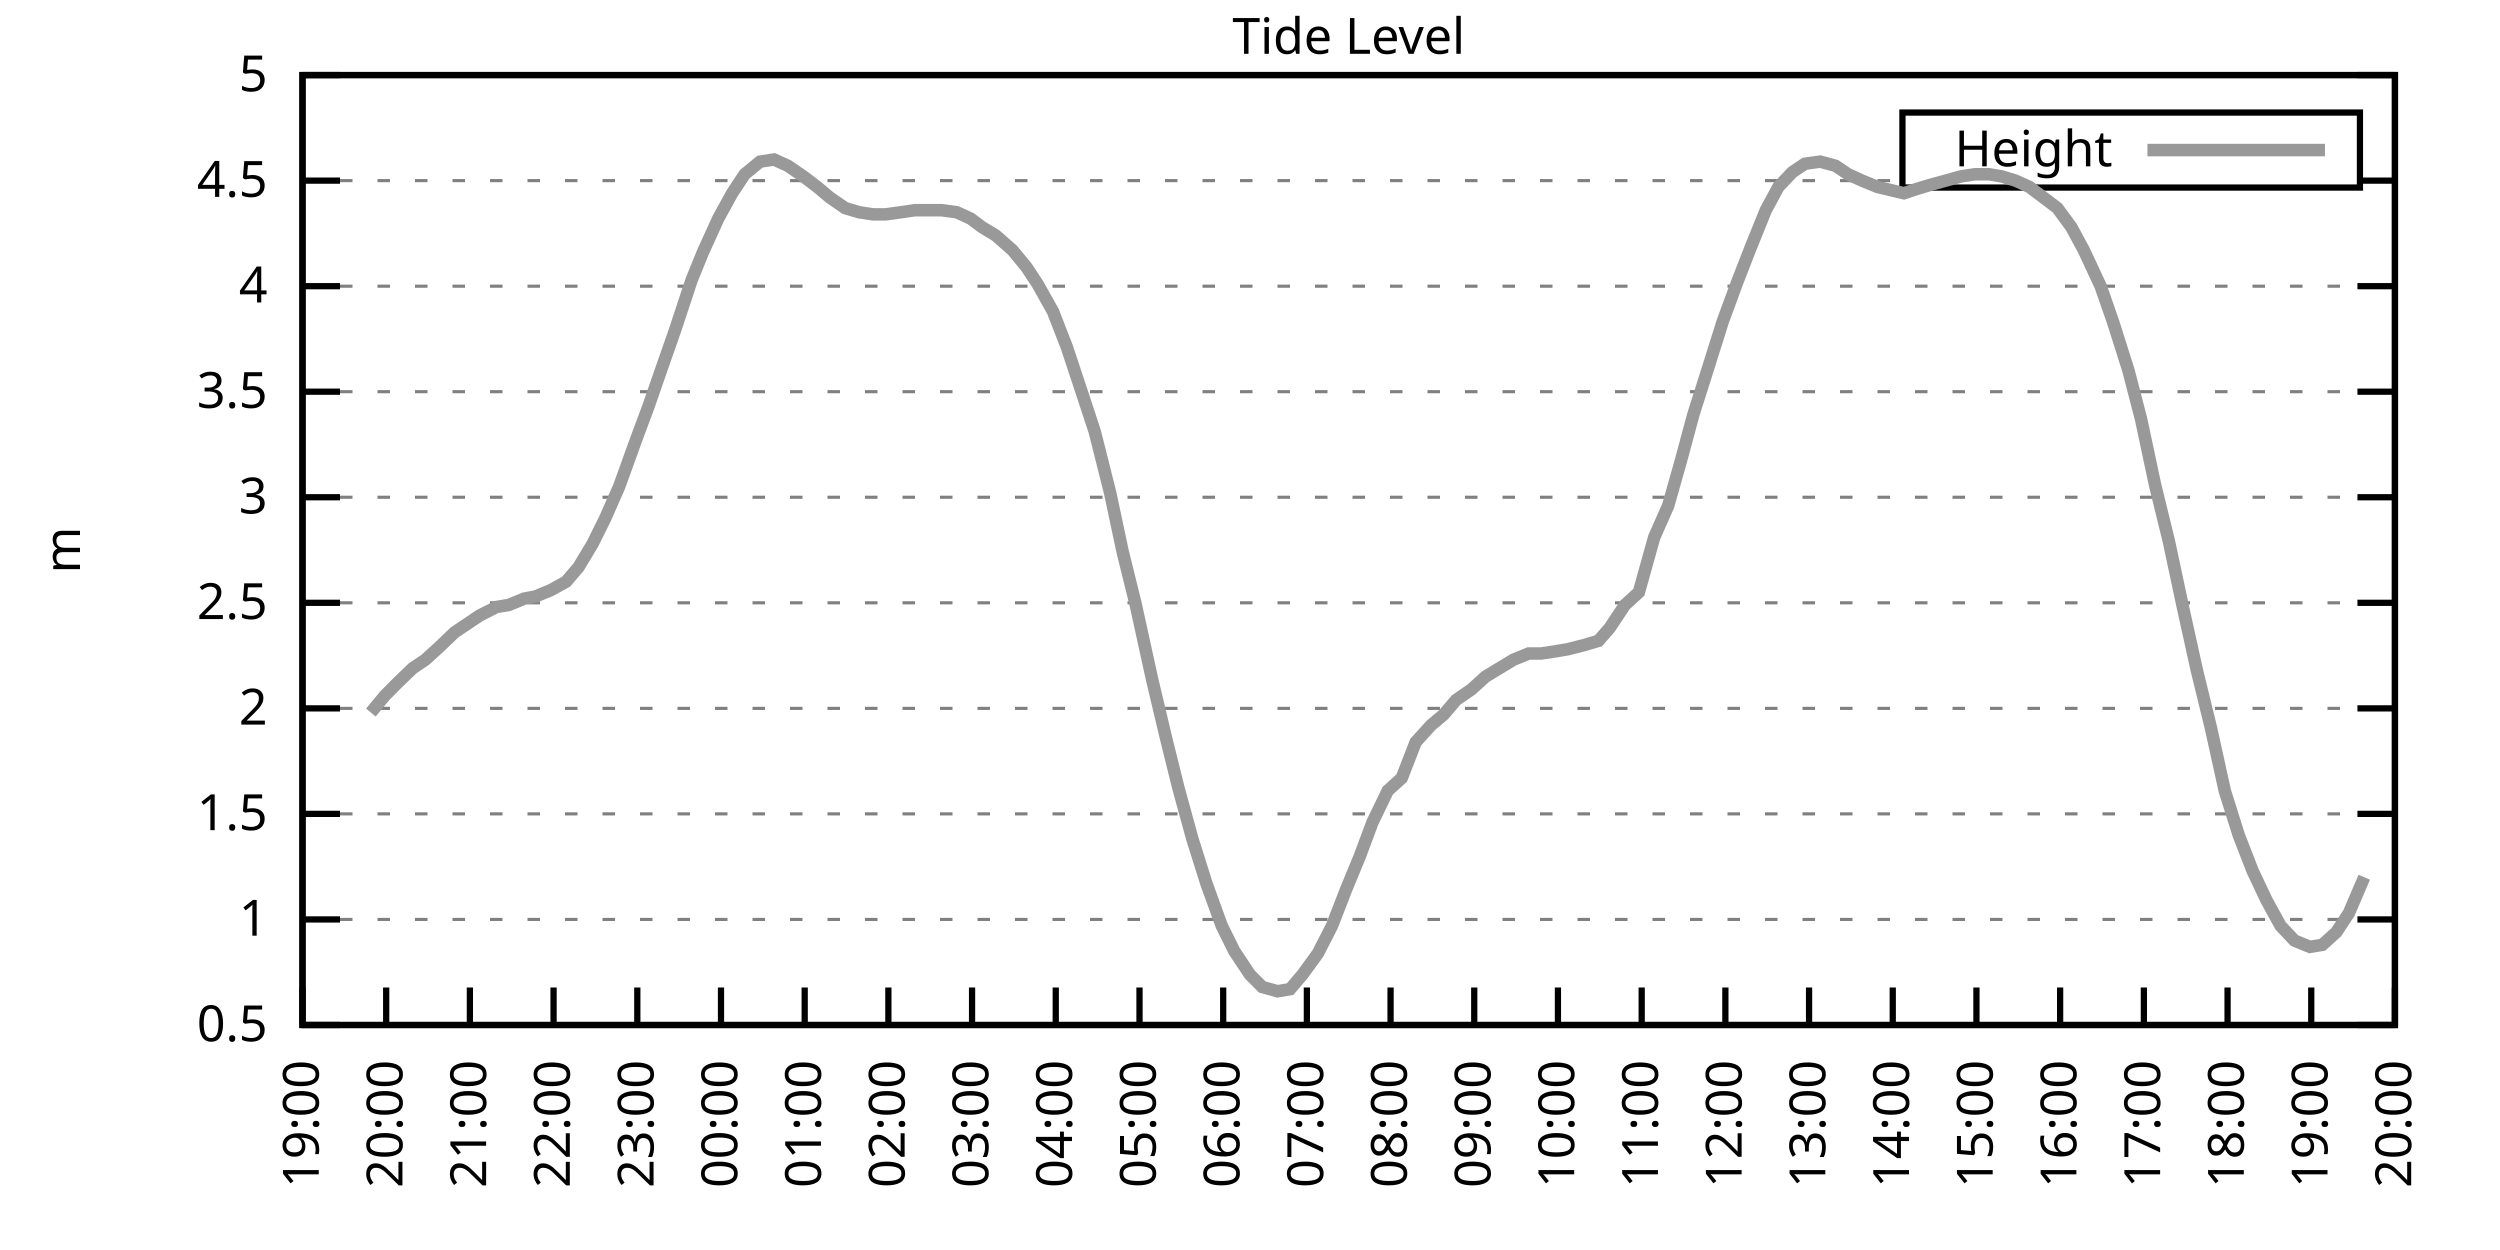
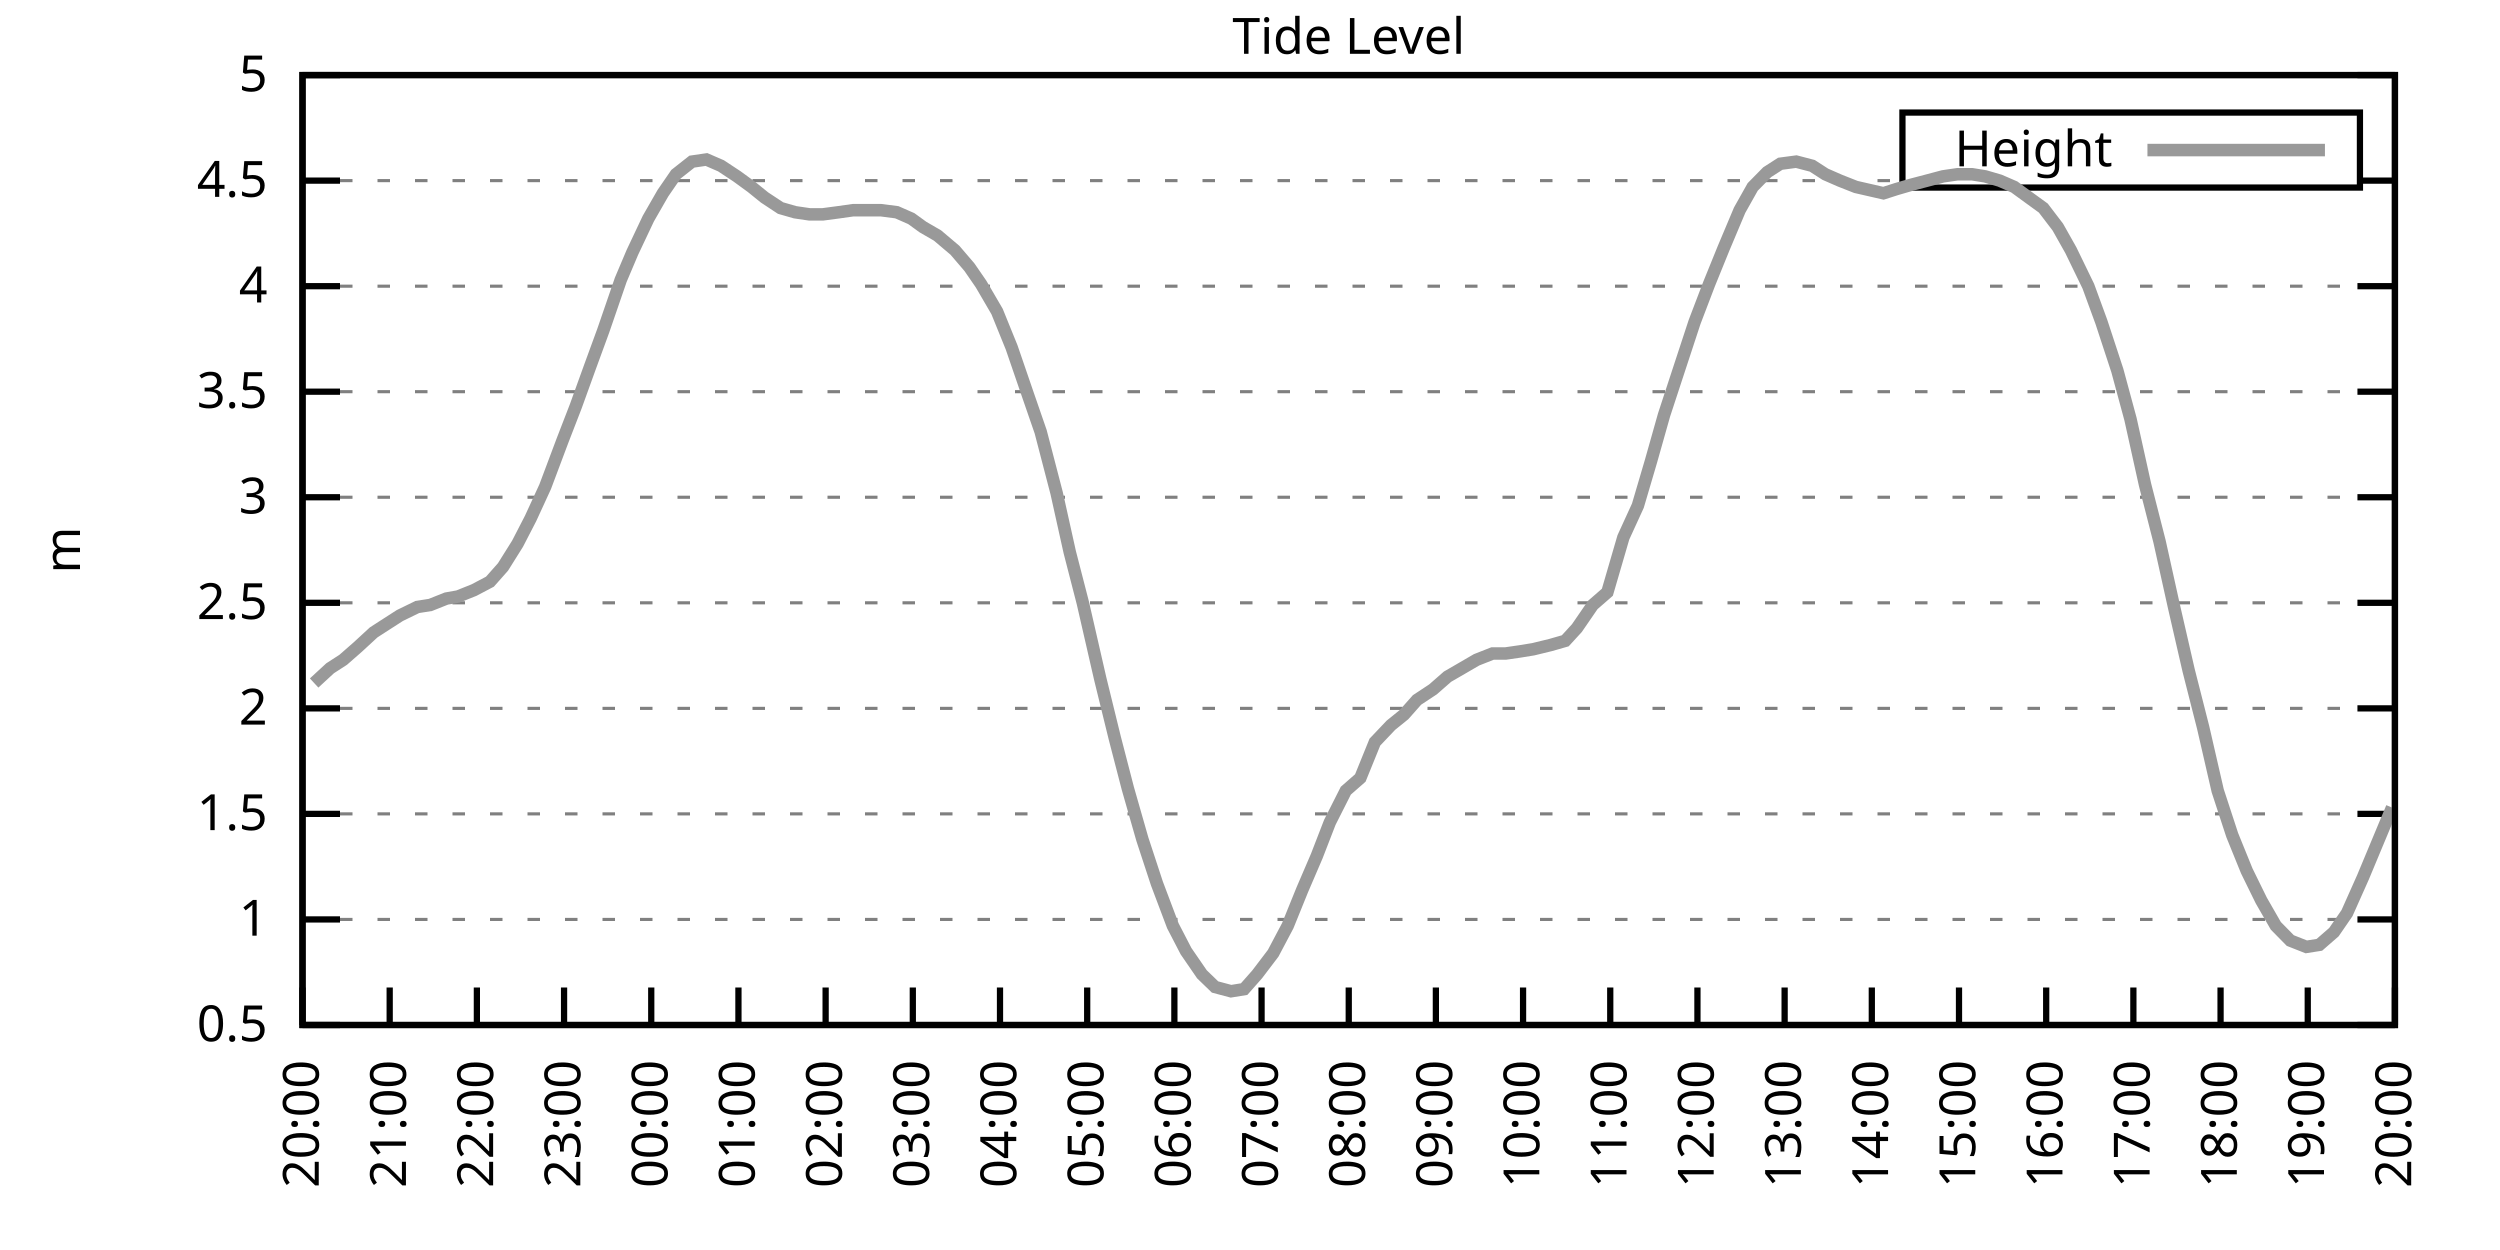
<svg xmlns="http://www.w3.org/2000/svg" xmlns:xlink="http://www.w3.org/1999/xlink" width="400" height="200" viewBox="0 0 400 200">
  <g id="gnuplot_canvas">
    <rect x="0" y="0" width="400" height="200" fill="none" />
    <defs>
      <circle id="gpDot" r="0.5" stroke-width="0.5" stroke="currentColor" />
      <path id="gpPt0" stroke-width="0.333" stroke="currentColor" d="M-1,0 h2 M0,-1 v2" />
      <path id="gpPt1" stroke-width="0.333" stroke="currentColor" d="M-1,-1 L1,1 M1,-1 L-1,1" />
      <path id="gpPt2" stroke-width="0.333" stroke="currentColor" d="M-1,0 L1,0 M0,-1 L0,1 M-1,-1 L1,1 M-1,1 L1,-1" />
      <rect id="gpPt3" stroke-width="0.333" stroke="currentColor" x="-1" y="-1" width="2" height="2" />
      <rect id="gpPt4" stroke-width="0.333" stroke="currentColor" fill="currentColor" x="-1" y="-1" width="2" height="2" />
      <circle id="gpPt5" stroke-width="0.333" stroke="currentColor" cx="0" cy="0" r="1" />
      <use xlink:href="#gpPt5" id="gpPt6" fill="currentColor" stroke="none" />
      <path id="gpPt7" stroke-width="0.333" stroke="currentColor" d="M0,-1.33 L-1.33,0.67 L1.33,0.67 z" />
      <use xlink:href="#gpPt7" id="gpPt8" fill="currentColor" stroke="none" />
      <use xlink:href="#gpPt7" id="gpPt9" stroke="currentColor" transform="rotate(180)" />
      <use xlink:href="#gpPt9" id="gpPt10" fill="currentColor" stroke="none" />
      <use xlink:href="#gpPt3" id="gpPt11" stroke="currentColor" transform="rotate(45)" />
      <use xlink:href="#gpPt11" id="gpPt12" fill="currentColor" stroke="none" />
      <path id="gpPt13" stroke-width="0.333" stroke="currentColor" d="M0,1.330 L1.265,0.411 L0.782,-1.067 L-0.782,-1.076 L-1.265,0.411 z" />
      <use xlink:href="#gpPt13" id="gpPt14" fill="currentColor" stroke="none" />
      <filter id="textbox" filterUnits="objectBoundingBox" x="0" y="0" height="1" width="1">
        <feFlood flood-color="white" flood-opacity="1" result="bgnd" />
        <feComposite in="SourceGraphic" in2="bgnd" operator="atop" />
      </filter>
      <filter id="greybox" filterUnits="objectBoundingBox" x="0" y="0" height="1" width="1">
        <feFlood flood-color="lightgrey" flood-opacity="1" result="grey" />
        <feComposite in="SourceGraphic" in2="grey" operator="atop" />
      </filter>
    </defs>
    <g fill="none" color="white" stroke="currentColor" stroke-width="1.00" stroke-linecap="butt" stroke-linejoin="miter">
</g>
    <g fill="none" color="black" stroke="currentColor" stroke-width="1.00" stroke-linecap="butt" stroke-linejoin="miter">
      <g stroke="none" shape-rendering="crispEdges">
        <polygon fill="rgb(255, 255, 255)" points="48.40,164.00 383.18,164.00 383.18,12.02 48.40,12.02 " />
      </g>
    </g>
    <g fill="none" color="black" stroke="currentColor" stroke-width="1.00" stroke-linecap="butt" stroke-linejoin="miter">
</g>
    <g fill="none" color="black" stroke="black" stroke-width="0.50" stroke-linecap="butt" stroke-linejoin="miter">
</g>
    <g fill="none" color="gray" stroke="currentColor" stroke-width="0.50" stroke-linecap="butt" stroke-linejoin="miter">
      <path stroke="gray" stroke-dasharray="2,4" class="gridline" d="M48.40,164.00 L383.19,164.00  " />
    </g>
    <g fill="none" color="gray" stroke="gray" stroke-width="1.00" stroke-linecap="butt" stroke-linejoin="miter">
</g>
    <g fill="none" color="black" stroke="currentColor" stroke-width="1.00" stroke-linecap="butt" stroke-linejoin="miter">
      <path stroke="black" d="M48.40,164.00 L54.40,164.00 M383.19,164.00 L377.19,164.00  " />
      <g transform="translate(42.80,166.60)" stroke="none" fill="black" font-family="Sans" font-size="8.00" text-anchor="end">
        <text>
          <tspan font-family="Sans"> 0.5</tspan>
        </text>
      </g>
    </g>
    <g fill="none" color="black" stroke="currentColor" stroke-width="1.00" stroke-linecap="butt" stroke-linejoin="miter">
</g>
    <g fill="none" color="black" stroke="black" stroke-width="0.50" stroke-linecap="butt" stroke-linejoin="miter">
</g>
    <g fill="none" color="gray" stroke="currentColor" stroke-width="0.50" stroke-linecap="butt" stroke-linejoin="miter">
      <path stroke="gray" stroke-dasharray="2,4" class="gridline" d="M48.40,147.11 L383.19,147.11  " />
    </g>
    <g fill="none" color="gray" stroke="gray" stroke-width="1.00" stroke-linecap="butt" stroke-linejoin="miter">
</g>
    <g fill="none" color="black" stroke="currentColor" stroke-width="1.00" stroke-linecap="butt" stroke-linejoin="miter">
      <path stroke="black" d="M48.40,147.11 L54.40,147.11 M383.19,147.11 L377.19,147.11  " />
      <g transform="translate(42.80,149.71)" stroke="none" fill="black" font-family="Sans" font-size="8.00" text-anchor="end">
        <text>
          <tspan font-family="Sans"> 1</tspan>
        </text>
      </g>
    </g>
    <g fill="none" color="black" stroke="currentColor" stroke-width="1.00" stroke-linecap="butt" stroke-linejoin="miter">
</g>
    <g fill="none" color="black" stroke="black" stroke-width="0.50" stroke-linecap="butt" stroke-linejoin="miter">
</g>
    <g fill="none" color="gray" stroke="currentColor" stroke-width="0.50" stroke-linecap="butt" stroke-linejoin="miter">
      <path stroke="gray" stroke-dasharray="2,4" class="gridline" d="M48.40,130.22 L383.19,130.22  " />
    </g>
    <g fill="none" color="gray" stroke="gray" stroke-width="1.00" stroke-linecap="butt" stroke-linejoin="miter">
</g>
    <g fill="none" color="black" stroke="currentColor" stroke-width="1.00" stroke-linecap="butt" stroke-linejoin="miter">
      <path stroke="black" d="M48.40,130.22 L54.40,130.22 M383.19,130.22 L377.19,130.22  " />
      <g transform="translate(42.80,132.82)" stroke="none" fill="black" font-family="Sans" font-size="8.00" text-anchor="end">
        <text>
          <tspan font-family="Sans"> 1.5</tspan>
        </text>
      </g>
    </g>
    <g fill="none" color="black" stroke="currentColor" stroke-width="1.00" stroke-linecap="butt" stroke-linejoin="miter">
</g>
    <g fill="none" color="black" stroke="black" stroke-width="0.50" stroke-linecap="butt" stroke-linejoin="miter">
</g>
    <g fill="none" color="gray" stroke="currentColor" stroke-width="0.50" stroke-linecap="butt" stroke-linejoin="miter">
      <path stroke="gray" stroke-dasharray="2,4" class="gridline" d="M48.40,113.34 L383.19,113.34  " />
    </g>
    <g fill="none" color="gray" stroke="gray" stroke-width="1.00" stroke-linecap="butt" stroke-linejoin="miter">
</g>
    <g fill="none" color="black" stroke="currentColor" stroke-width="1.00" stroke-linecap="butt" stroke-linejoin="miter">
      <path stroke="black" d="M48.40,113.34 L54.40,113.34 M383.19,113.34 L377.19,113.34  " />
      <g transform="translate(42.80,115.94)" stroke="none" fill="black" font-family="Sans" font-size="8.00" text-anchor="end">
        <text>
          <tspan font-family="Sans"> 2</tspan>
        </text>
      </g>
    </g>
    <g fill="none" color="black" stroke="currentColor" stroke-width="1.00" stroke-linecap="butt" stroke-linejoin="miter">
</g>
    <g fill="none" color="black" stroke="black" stroke-width="0.50" stroke-linecap="butt" stroke-linejoin="miter">
</g>
    <g fill="none" color="gray" stroke="currentColor" stroke-width="0.50" stroke-linecap="butt" stroke-linejoin="miter">
      <path stroke="gray" stroke-dasharray="2,4" class="gridline" d="M48.40,96.45 L383.19,96.45  " />
    </g>
    <g fill="none" color="gray" stroke="gray" stroke-width="1.00" stroke-linecap="butt" stroke-linejoin="miter">
</g>
    <g fill="none" color="black" stroke="currentColor" stroke-width="1.00" stroke-linecap="butt" stroke-linejoin="miter">
      <path stroke="black" d="M48.40,96.45 L54.40,96.45 M383.19,96.45 L377.19,96.45  " />
      <g transform="translate(42.80,99.05)" stroke="none" fill="black" font-family="Sans" font-size="8.00" text-anchor="end">
        <text>
          <tspan font-family="Sans"> 2.5</tspan>
        </text>
      </g>
    </g>
    <g fill="none" color="black" stroke="currentColor" stroke-width="1.00" stroke-linecap="butt" stroke-linejoin="miter">
</g>
    <g fill="none" color="black" stroke="black" stroke-width="0.50" stroke-linecap="butt" stroke-linejoin="miter">
</g>
    <g fill="none" color="gray" stroke="currentColor" stroke-width="0.50" stroke-linecap="butt" stroke-linejoin="miter">
      <path stroke="gray" stroke-dasharray="2,4" class="gridline" d="M48.40,79.56 L383.19,79.56  " />
    </g>
    <g fill="none" color="gray" stroke="gray" stroke-width="1.00" stroke-linecap="butt" stroke-linejoin="miter">
</g>
    <g fill="none" color="black" stroke="currentColor" stroke-width="1.00" stroke-linecap="butt" stroke-linejoin="miter">
      <path stroke="black" d="M48.40,79.56 L54.40,79.56 M383.19,79.56 L377.19,79.56  " />
      <g transform="translate(42.80,82.16)" stroke="none" fill="black" font-family="Sans" font-size="8.00" text-anchor="end">
        <text>
          <tspan font-family="Sans"> 3</tspan>
        </text>
      </g>
    </g>
    <g fill="none" color="black" stroke="currentColor" stroke-width="1.00" stroke-linecap="butt" stroke-linejoin="miter">
</g>
    <g fill="none" color="black" stroke="black" stroke-width="0.50" stroke-linecap="butt" stroke-linejoin="miter">
</g>
    <g fill="none" color="gray" stroke="currentColor" stroke-width="0.50" stroke-linecap="butt" stroke-linejoin="miter">
      <path stroke="gray" stroke-dasharray="2,4" class="gridline" d="M48.40,62.67 L383.19,62.67  " />
    </g>
    <g fill="none" color="gray" stroke="gray" stroke-width="1.00" stroke-linecap="butt" stroke-linejoin="miter">
</g>
    <g fill="none" color="black" stroke="currentColor" stroke-width="1.00" stroke-linecap="butt" stroke-linejoin="miter">
      <path stroke="black" d="M48.40,62.67 L54.40,62.67 M383.19,62.67 L377.19,62.67  " />
      <g transform="translate(42.80,65.27)" stroke="none" fill="black" font-family="Sans" font-size="8.00" text-anchor="end">
        <text>
          <tspan font-family="Sans"> 3.5</tspan>
        </text>
      </g>
    </g>
    <g fill="none" color="black" stroke="currentColor" stroke-width="1.00" stroke-linecap="butt" stroke-linejoin="miter">
</g>
    <g fill="none" color="black" stroke="black" stroke-width="0.50" stroke-linecap="butt" stroke-linejoin="miter">
</g>
    <g fill="none" color="gray" stroke="currentColor" stroke-width="0.50" stroke-linecap="butt" stroke-linejoin="miter">
      <path stroke="gray" stroke-dasharray="2,4" class="gridline" d="M48.40,45.79 L383.19,45.79  " />
    </g>
    <g fill="none" color="gray" stroke="gray" stroke-width="1.00" stroke-linecap="butt" stroke-linejoin="miter">
</g>
    <g fill="none" color="black" stroke="currentColor" stroke-width="1.00" stroke-linecap="butt" stroke-linejoin="miter">
      <path stroke="black" d="M48.40,45.79 L54.40,45.79 M383.19,45.79 L377.19,45.79  " />
      <g transform="translate(42.80,48.39)" stroke="none" fill="black" font-family="Sans" font-size="8.00" text-anchor="end">
        <text>
          <tspan font-family="Sans"> 4</tspan>
        </text>
      </g>
    </g>
    <g fill="none" color="black" stroke="currentColor" stroke-width="1.00" stroke-linecap="butt" stroke-linejoin="miter">
</g>
    <g fill="none" color="black" stroke="black" stroke-width="0.50" stroke-linecap="butt" stroke-linejoin="miter">
</g>
    <g fill="none" color="gray" stroke="currentColor" stroke-width="0.50" stroke-linecap="butt" stroke-linejoin="miter">
      <path stroke="gray" stroke-dasharray="2,4" class="gridline" d="M48.40,28.90 L304.39,28.90 M377.59,28.90 L383.19,28.90  " />
    </g>
    <g fill="none" color="gray" stroke="gray" stroke-width="1.00" stroke-linecap="butt" stroke-linejoin="miter">
</g>
    <g fill="none" color="black" stroke="currentColor" stroke-width="1.00" stroke-linecap="butt" stroke-linejoin="miter">
      <path stroke="black" d="M48.40,28.90 L54.40,28.90 M383.19,28.90 L377.19,28.90  " />
      <g transform="translate(42.80,31.50)" stroke="none" fill="black" font-family="Sans" font-size="8.00" text-anchor="end">
        <text>
          <tspan font-family="Sans"> 4.5</tspan>
        </text>
      </g>
    </g>
    <g fill="none" color="black" stroke="currentColor" stroke-width="1.00" stroke-linecap="butt" stroke-linejoin="miter">
</g>
    <g fill="none" color="black" stroke="black" stroke-width="0.50" stroke-linecap="butt" stroke-linejoin="miter">
</g>
    <g fill="none" color="gray" stroke="currentColor" stroke-width="0.50" stroke-linecap="butt" stroke-linejoin="miter">
      <path stroke="gray" stroke-dasharray="2,4" class="gridline" d="M48.40,12.01 L383.19,12.01  " />
    </g>
    <g fill="none" color="gray" stroke="gray" stroke-width="1.00" stroke-linecap="butt" stroke-linejoin="miter">
</g>
    <g fill="none" color="black" stroke="currentColor" stroke-width="1.00" stroke-linecap="butt" stroke-linejoin="miter">
      <path stroke="black" d="M48.40,12.01 L54.40,12.01 M383.19,12.01 L377.19,12.01  " />
      <g transform="translate(42.80,14.61)" stroke="none" fill="black" font-family="Sans" font-size="8.00" text-anchor="end">
        <text>
          <tspan font-family="Sans"> 5</tspan>
        </text>
      </g>
    </g>
    <g fill="none" color="black" stroke="currentColor" stroke-width="1.00" stroke-linecap="butt" stroke-linejoin="miter">
      <path stroke="black" d="M48.40,164.00 L48.40,158.00  " />
      <g transform="translate(51.00,169.60) rotate(270.00)" stroke="none" fill="black" font-family="Sans" font-size="8.00" text-anchor="end">
        <text>
-           <tspan font-family="Sans">19:00</tspan>
-         </text>
-       </g>
-     </g>
-     <g fill="none" color="black" stroke="currentColor" stroke-width="1.00" stroke-linecap="butt" stroke-linejoin="miter">
-       <path stroke="black" d="M61.79,164.00 L61.79,158.00  " />
-       <g transform="translate(64.39,169.60) rotate(270.00)" stroke="none" fill="black" font-family="Sans" font-size="8.00" text-anchor="end">
-         <text>
          <tspan font-family="Sans">20:00</tspan>
        </text>
      </g>
    </g>
    <g fill="none" color="black" stroke="currentColor" stroke-width="1.00" stroke-linecap="butt" stroke-linejoin="miter">
-       <path stroke="black" d="M75.18,164.00 L75.18,158.00  " />
-       <g transform="translate(77.78,169.60) rotate(270.00)" stroke="none" fill="black" font-family="Sans" font-size="8.00" text-anchor="end">
+       <path stroke="black" d="M62.35,164.00 L62.35,158.00  " />
+       <g transform="translate(64.95,169.60) rotate(270.00)" stroke="none" fill="black" font-family="Sans" font-size="8.00" text-anchor="end">
        <text>
          <tspan font-family="Sans">21:00</tspan>
        </text>
      </g>
    </g>
    <g fill="none" color="black" stroke="currentColor" stroke-width="1.00" stroke-linecap="butt" stroke-linejoin="miter">
-       <path stroke="black" d="M88.57,164.00 L88.57,158.00  " />
-       <g transform="translate(91.17,169.60) rotate(270.00)" stroke="none" fill="black" font-family="Sans" font-size="8.00" text-anchor="end">
+       <path stroke="black" d="M76.30,164.00 L76.30,158.00  " />
+       <g transform="translate(78.90,169.60) rotate(270.00)" stroke="none" fill="black" font-family="Sans" font-size="8.00" text-anchor="end">
        <text>
          <tspan font-family="Sans">22:00</tspan>
        </text>
      </g>
    </g>
    <g fill="none" color="black" stroke="currentColor" stroke-width="1.00" stroke-linecap="butt" stroke-linejoin="miter">
-       <path stroke="black" d="M101.97,164.00 L101.97,158.00  " />
-       <g transform="translate(104.57,169.60) rotate(270.00)" stroke="none" fill="black" font-family="Sans" font-size="8.00" text-anchor="end">
+       <path stroke="black" d="M90.25,164.00 L90.25,158.00  " />
+       <g transform="translate(92.85,169.60) rotate(270.00)" stroke="none" fill="black" font-family="Sans" font-size="8.00" text-anchor="end">
        <text>
          <tspan font-family="Sans">23:00</tspan>
        </text>
      </g>
    </g>
    <g fill="none" color="black" stroke="currentColor" stroke-width="1.00" stroke-linecap="butt" stroke-linejoin="miter">
-       <path stroke="black" d="M115.36,164.00 L115.36,158.00  " />
-       <g transform="translate(117.96,169.60) rotate(270.00)" stroke="none" fill="black" font-family="Sans" font-size="8.00" text-anchor="end">
+       <path stroke="black" d="M104.20,164.00 L104.20,158.00  " />
+       <g transform="translate(106.80,169.60) rotate(270.00)" stroke="none" fill="black" font-family="Sans" font-size="8.00" text-anchor="end">
        <text>
          <tspan font-family="Sans">00:00</tspan>
        </text>
      </g>
    </g>
    <g fill="none" color="black" stroke="currentColor" stroke-width="1.00" stroke-linecap="butt" stroke-linejoin="miter">
-       <path stroke="black" d="M128.75,164.00 L128.75,158.00  " />
-       <g transform="translate(131.35,169.60) rotate(270.00)" stroke="none" fill="black" font-family="Sans" font-size="8.00" text-anchor="end">
+       <path stroke="black" d="M118.15,164.00 L118.15,158.00  " />
+       <g transform="translate(120.75,169.60) rotate(270.00)" stroke="none" fill="black" font-family="Sans" font-size="8.00" text-anchor="end">
        <text>
          <tspan font-family="Sans">01:00</tspan>
        </text>
      </g>
    </g>
    <g fill="none" color="black" stroke="currentColor" stroke-width="1.00" stroke-linecap="butt" stroke-linejoin="miter">
-       <path stroke="black" d="M142.14,164.00 L142.14,158.00  " />
-       <g transform="translate(144.74,169.60) rotate(270.00)" stroke="none" fill="black" font-family="Sans" font-size="8.00" text-anchor="end">
+       <path stroke="black" d="M132.10,164.00 L132.10,158.00  " />
+       <g transform="translate(134.70,169.60) rotate(270.00)" stroke="none" fill="black" font-family="Sans" font-size="8.00" text-anchor="end">
        <text>
          <tspan font-family="Sans">02:00</tspan>
        </text>
      </g>
    </g>
    <g fill="none" color="black" stroke="currentColor" stroke-width="1.00" stroke-linecap="butt" stroke-linejoin="miter">
-       <path stroke="black" d="M155.53,164.00 L155.53,158.00  " />
-       <g transform="translate(158.13,169.60) rotate(270.00)" stroke="none" fill="black" font-family="Sans" font-size="8.00" text-anchor="end">
+       <path stroke="black" d="M146.05,164.00 L146.05,158.00  " />
+       <g transform="translate(148.65,169.60) rotate(270.00)" stroke="none" fill="black" font-family="Sans" font-size="8.00" text-anchor="end">
        <text>
          <tspan font-family="Sans">03:00</tspan>
        </text>
      </g>
    </g>
    <g fill="none" color="black" stroke="currentColor" stroke-width="1.00" stroke-linecap="butt" stroke-linejoin="miter">
-       <path stroke="black" d="M168.92,164.00 L168.92,158.00  " />
-       <g transform="translate(171.52,169.60) rotate(270.00)" stroke="none" fill="black" font-family="Sans" font-size="8.00" text-anchor="end">
+       <path stroke="black" d="M160.00,164.00 L160.00,158.00  " />
+       <g transform="translate(162.60,169.60) rotate(270.00)" stroke="none" fill="black" font-family="Sans" font-size="8.00" text-anchor="end">
        <text>
          <tspan font-family="Sans">04:00</tspan>
        </text>
      </g>
    </g>
    <g fill="none" color="black" stroke="currentColor" stroke-width="1.00" stroke-linecap="butt" stroke-linejoin="miter">
-       <path stroke="black" d="M182.32,164.00 L182.32,158.00  " />
-       <g transform="translate(184.92,169.60) rotate(270.00)" stroke="none" fill="black" font-family="Sans" font-size="8.00" text-anchor="end">
+       <path stroke="black" d="M173.95,164.00 L173.95,158.00  " />
+       <g transform="translate(176.55,169.60) rotate(270.00)" stroke="none" fill="black" font-family="Sans" font-size="8.00" text-anchor="end">
        <text>
          <tspan font-family="Sans">05:00</tspan>
        </text>
      </g>
    </g>
    <g fill="none" color="black" stroke="currentColor" stroke-width="1.00" stroke-linecap="butt" stroke-linejoin="miter">
-       <path stroke="black" d="M195.71,164.00 L195.71,158.00  " />
-       <g transform="translate(198.31,169.60) rotate(270.00)" stroke="none" fill="black" font-family="Sans" font-size="8.00" text-anchor="end">
+       <path stroke="black" d="M187.90,164.00 L187.90,158.00  " />
+       <g transform="translate(190.50,169.60) rotate(270.00)" stroke="none" fill="black" font-family="Sans" font-size="8.00" text-anchor="end">
        <text>
          <tspan font-family="Sans">06:00</tspan>
        </text>
      </g>
    </g>
    <g fill="none" color="black" stroke="currentColor" stroke-width="1.00" stroke-linecap="butt" stroke-linejoin="miter">
-       <path stroke="black" d="M209.10,164.00 L209.10,158.00  " />
-       <g transform="translate(211.70,169.60) rotate(270.00)" stroke="none" fill="black" font-family="Sans" font-size="8.00" text-anchor="end">
+       <path stroke="black" d="M201.85,164.00 L201.85,158.00  " />
+       <g transform="translate(204.45,169.60) rotate(270.00)" stroke="none" fill="black" font-family="Sans" font-size="8.00" text-anchor="end">
        <text>
          <tspan font-family="Sans">07:00</tspan>
        </text>
      </g>
    </g>
    <g fill="none" color="black" stroke="currentColor" stroke-width="1.00" stroke-linecap="butt" stroke-linejoin="miter">
-       <path stroke="black" d="M222.49,164.00 L222.49,158.00  " />
-       <g transform="translate(225.09,169.60) rotate(270.00)" stroke="none" fill="black" font-family="Sans" font-size="8.00" text-anchor="end">
+       <path stroke="black" d="M215.80,164.00 L215.80,158.00  " />
+       <g transform="translate(218.40,169.60) rotate(270.00)" stroke="none" fill="black" font-family="Sans" font-size="8.00" text-anchor="end">
        <text>
          <tspan font-family="Sans">08:00</tspan>
        </text>
      </g>
    </g>
    <g fill="none" color="black" stroke="currentColor" stroke-width="1.00" stroke-linecap="butt" stroke-linejoin="miter">
-       <path stroke="black" d="M235.88,164.00 L235.88,158.00  " />
-       <g transform="translate(238.48,169.60) rotate(270.00)" stroke="none" fill="black" font-family="Sans" font-size="8.00" text-anchor="end">
+       <path stroke="black" d="M229.74,164.00 L229.74,158.00  " />
+       <g transform="translate(232.34,169.60) rotate(270.00)" stroke="none" fill="black" font-family="Sans" font-size="8.00" text-anchor="end">
        <text>
          <tspan font-family="Sans">09:00</tspan>
        </text>
      </g>
    </g>
    <g fill="none" color="black" stroke="currentColor" stroke-width="1.00" stroke-linecap="butt" stroke-linejoin="miter">
-       <path stroke="black" d="M249.27,164.00 L249.27,158.00  " />
-       <g transform="translate(251.87,169.60) rotate(270.00)" stroke="none" fill="black" font-family="Sans" font-size="8.00" text-anchor="end">
+       <path stroke="black" d="M243.69,164.00 L243.69,158.00  " />
+       <g transform="translate(246.29,169.60) rotate(270.00)" stroke="none" fill="black" font-family="Sans" font-size="8.00" text-anchor="end">
        <text>
          <tspan font-family="Sans">10:00</tspan>
        </text>
      </g>
    </g>
    <g fill="none" color="black" stroke="currentColor" stroke-width="1.00" stroke-linecap="butt" stroke-linejoin="miter">
-       <path stroke="black" d="M262.67,164.00 L262.67,158.00  " />
-       <g transform="translate(265.27,169.60) rotate(270.00)" stroke="none" fill="black" font-family="Sans" font-size="8.00" text-anchor="end">
+       <path stroke="black" d="M257.64,164.00 L257.64,158.00  " />
+       <g transform="translate(260.24,169.60) rotate(270.00)" stroke="none" fill="black" font-family="Sans" font-size="8.00" text-anchor="end">
        <text>
          <tspan font-family="Sans">11:00</tspan>
        </text>
      </g>
    </g>
    <g fill="none" color="black" stroke="currentColor" stroke-width="1.00" stroke-linecap="butt" stroke-linejoin="miter">
-       <path stroke="black" d="M276.06,164.00 L276.06,158.00  " />
-       <g transform="translate(278.66,169.60) rotate(270.00)" stroke="none" fill="black" font-family="Sans" font-size="8.00" text-anchor="end">
+       <path stroke="black" d="M271.59,164.00 L271.59,158.00  " />
+       <g transform="translate(274.19,169.60) rotate(270.00)" stroke="none" fill="black" font-family="Sans" font-size="8.00" text-anchor="end">
        <text>
          <tspan font-family="Sans">12:00</tspan>
        </text>
      </g>
    </g>
    <g fill="none" color="black" stroke="currentColor" stroke-width="1.00" stroke-linecap="butt" stroke-linejoin="miter">
-       <path stroke="black" d="M289.45,164.00 L289.45,158.00  " />
-       <g transform="translate(292.05,169.60) rotate(270.00)" stroke="none" fill="black" font-family="Sans" font-size="8.00" text-anchor="end">
+       <path stroke="black" d="M285.54,164.00 L285.54,158.00  " />
+       <g transform="translate(288.14,169.60) rotate(270.00)" stroke="none" fill="black" font-family="Sans" font-size="8.00" text-anchor="end">
        <text>
          <tspan font-family="Sans">13:00</tspan>
        </text>
      </g>
    </g>
    <g fill="none" color="black" stroke="currentColor" stroke-width="1.00" stroke-linecap="butt" stroke-linejoin="miter">
-       <path stroke="black" d="M302.84,164.00 L302.84,158.00  " />
-       <g transform="translate(305.44,169.60) rotate(270.00)" stroke="none" fill="black" font-family="Sans" font-size="8.00" text-anchor="end">
+       <path stroke="black" d="M299.49,164.00 L299.49,158.00  " />
+       <g transform="translate(302.09,169.60) rotate(270.00)" stroke="none" fill="black" font-family="Sans" font-size="8.00" text-anchor="end">
        <text>
          <tspan font-family="Sans">14:00</tspan>
        </text>
      </g>
    </g>
    <g fill="none" color="black" stroke="currentColor" stroke-width="1.00" stroke-linecap="butt" stroke-linejoin="miter">
-       <path stroke="black" d="M316.23,164.00 L316.23,158.00  " />
-       <g transform="translate(318.83,169.60) rotate(270.00)" stroke="none" fill="black" font-family="Sans" font-size="8.00" text-anchor="end">
+       <path stroke="black" d="M313.44,164.00 L313.44,158.00  " />
+       <g transform="translate(316.04,169.60) rotate(270.00)" stroke="none" fill="black" font-family="Sans" font-size="8.00" text-anchor="end">
        <text>
          <tspan font-family="Sans">15:00</tspan>
        </text>
      </g>
    </g>
    <g fill="none" color="black" stroke="currentColor" stroke-width="1.00" stroke-linecap="butt" stroke-linejoin="miter">
-       <path stroke="black" d="M329.62,164.00 L329.62,158.00  " />
-       <g transform="translate(332.22,169.60) rotate(270.00)" stroke="none" fill="black" font-family="Sans" font-size="8.00" text-anchor="end">
+       <path stroke="black" d="M327.39,164.00 L327.39,158.00  " />
+       <g transform="translate(329.99,169.60) rotate(270.00)" stroke="none" fill="black" font-family="Sans" font-size="8.00" text-anchor="end">
        <text>
          <tspan font-family="Sans">16:00</tspan>
        </text>
      </g>
    </g>
    <g fill="none" color="black" stroke="currentColor" stroke-width="1.00" stroke-linecap="butt" stroke-linejoin="miter">
-       <path stroke="black" d="M343.02,164.00 L343.02,158.00  " />
-       <g transform="translate(345.62,169.60) rotate(270.00)" stroke="none" fill="black" font-family="Sans" font-size="8.00" text-anchor="end">
+       <path stroke="black" d="M341.34,164.00 L341.34,158.00  " />
+       <g transform="translate(343.94,169.60) rotate(270.00)" stroke="none" fill="black" font-family="Sans" font-size="8.00" text-anchor="end">
        <text>
          <tspan font-family="Sans">17:00</tspan>
        </text>
      </g>
    </g>
    <g fill="none" color="black" stroke="currentColor" stroke-width="1.00" stroke-linecap="butt" stroke-linejoin="miter">
-       <path stroke="black" d="M356.41,164.00 L356.41,158.00  " />
-       <g transform="translate(359.01,169.60) rotate(270.00)" stroke="none" fill="black" font-family="Sans" font-size="8.00" text-anchor="end">
+       <path stroke="black" d="M355.29,164.00 L355.29,158.00  " />
+       <g transform="translate(357.89,169.60) rotate(270.00)" stroke="none" fill="black" font-family="Sans" font-size="8.00" text-anchor="end">
        <text>
          <tspan font-family="Sans">18:00</tspan>
        </text>
      </g>
    </g>
    <g fill="none" color="black" stroke="currentColor" stroke-width="1.00" stroke-linecap="butt" stroke-linejoin="miter">
-       <path stroke="black" d="M369.80,164.00 L369.80,158.00  " />
-       <g transform="translate(372.40,169.60) rotate(270.00)" stroke="none" fill="black" font-family="Sans" font-size="8.00" text-anchor="end">
+       <path stroke="black" d="M369.24,164.00 L369.24,158.00  " />
+       <g transform="translate(371.84,169.60) rotate(270.00)" stroke="none" fill="black" font-family="Sans" font-size="8.00" text-anchor="end">
        <text>
          <tspan font-family="Sans">19:00</tspan>
        </text>
      </g>
    </g>
    <g fill="none" color="black" stroke="currentColor" stroke-width="1.00" stroke-linecap="butt" stroke-linejoin="miter">
      <path stroke="black" d="M383.19,164.00 L383.19,158.00  " />
      <g transform="translate(385.79,169.60) rotate(270.00)" stroke="none" fill="black" font-family="Sans" font-size="8.00" text-anchor="end">
        <text>
          <tspan font-family="Sans">20:00</tspan>
        </text>
      </g>
    </g>
    <g fill="none" color="black" stroke="currentColor" stroke-width="1.00" stroke-linecap="butt" stroke-linejoin="miter">
</g>
    <g fill="none" color="black" stroke="currentColor" stroke-width="1.00" stroke-linecap="butt" stroke-linejoin="miter">
      <path stroke="black" d="M48.40,12.01 L48.40,164.00 L383.19,164.00 L383.19,12.01 L48.40,12.01 Z  " />
    </g>
    <g fill="none" color="black" stroke="currentColor" stroke-width="1.00" stroke-linecap="butt" stroke-linejoin="miter">
</g>
    <g fill="none" color="black" stroke="currentColor" stroke-width="1.00" stroke-linecap="butt" stroke-linejoin="miter">
      <path stroke="black" d="M304.39,30.01 L304.39,18.01 L377.59,18.01 L377.59,30.01 L304.39,30.01 Z  " />
    </g>
    <g id="Tide_level_plot_1">
      <g fill="none" color="white" stroke="black" stroke-width="2.00" stroke-linecap="butt" stroke-linejoin="miter">
</g>
      <g fill="none" color="black" stroke="currentColor" stroke-width="2.00" stroke-linecap="butt" stroke-linejoin="miter">
        <g transform="translate(337.99,26.61)" stroke="none" fill="black" font-family="Sans" font-size="8.00" text-anchor="end">
          <text>
            <tspan font-family="Sans">Height</tspan>
          </text>
        </g>
      </g>
      <g fill="none" color="black" stroke="currentColor" stroke-width="2.00" stroke-linecap="butt" stroke-linejoin="miter">
-         <path stroke="rgb(153, 153, 153)" d="M343.59,24.01 L371.99,24.01 M59.34,114.01 L61.57,111.31 L63.58,109.28 L66.03,106.92 L68.04,105.57 L70.27,103.54   L72.73,101.18 L74.74,99.83 L76.75,98.48 L79.42,97.12 L81.43,96.79 L83.89,95.77 L85.67,95.44 L88.13,94.42   L90.58,93.07 L92.59,90.71 L94.82,86.99 L96.83,82.94 L99.06,77.87 L101.74,70.44 L103.75,65.04 L105.98,58.62   L107.99,52.88 L110.67,44.77 L112.46,40.38 L114.91,34.98 L117.14,30.92 L119.15,27.88 L121.61,25.86 L123.84,25.52   L126.07,26.53 L128.53,28.22 L130.76,29.91 L132.77,31.60 L135.22,33.29 L137.45,33.96 L139.69,34.30 L141.69,34.30   L144.15,33.96 L146.38,33.63 L150.62,33.63 L153.08,33.96 L155.31,34.98 L157.10,36.33 L159.33,37.68 L162.01,40.04   L164.24,42.75 L166.02,45.45 L168.48,49.84 L170.71,55.58 L173.17,63.01 L175.17,69.09 L177.63,78.89 L179.64,88.34   L181.65,96.45 L184.32,108.61 L186.56,118.07 L188.57,126.17 L190.80,134.28 L193.03,141.37 L195.48,148.13 L197.49,152.18   L199.95,155.89 L201.96,157.92 L204.41,158.60 L206.42,158.26 L208.43,155.89 L210.88,152.52 L213.12,148.13 L215.35,142.38   L217.58,136.98 L219.59,131.58 L222.04,126.51 L224.28,124.48 L226.51,118.74 L228.96,116.04 L230.97,114.35 L232.98,111.99   L235.44,110.30 L237.67,108.27 L239.90,106.92 L242.13,105.57 L244.59,104.56 L246.60,104.56 L248.83,104.22 L250.84,103.88   L253.51,103.20 L255.75,102.53 L257.53,100.50 L259.99,96.79 L262.22,94.76 L264.67,85.98 L266.91,80.91 L268.92,73.82   L270.92,66.39 L273.38,58.62 L275.61,51.53 L277.84,45.45 L280.07,39.71 L282.53,33.63 L284.54,29.91 L286.77,27.55   L288.78,26.20 L291.23,25.86 L293.69,26.53 L295.70,27.88 L297.93,28.90 L300.39,29.91 L304.63,30.92 L306.63,30.25   L308.87,29.57 L311.32,28.90 L313.78,28.22 L316.01,27.88 L318.24,27.88 L320.25,28.22 L322.48,28.90 L324.71,29.91   L326.95,31.60 L329.18,33.29 L331.41,36.33 L333.42,40.04 L336.10,45.79 L338.10,51.53 L340.56,59.30 L342.57,67.06   L344.80,77.53 L347.03,86.65 L349.26,97.12 L351.50,107.26 L353.73,116.38 L355.96,126.51 L358.19,133.60 L360.42,139.34   L362.66,144.07 L364.89,148.13 L367.12,150.49 L369.58,151.50 L371.58,151.17 L373.82,149.14 L375.82,146.10 L378.28,140.36    " />
+         <path stroke="rgb(153, 153, 153)" d="M343.59,24.01 L371.99,24.01 M50.26,109.28 L52.82,106.92 L54.91,105.57 L57.23,103.54 L59.79,101.18 L61.88,99.83   L63.98,98.48 L66.77,97.12 L68.86,96.79 L71.42,95.77 L73.28,95.44 L75.83,94.42 L78.39,93.07 L80.48,90.71   L82.81,86.99 L84.90,82.94 L87.23,77.87 L90.02,70.44 L92.11,65.04 L94.43,58.62 L96.53,52.88 L99.32,44.77   L101.18,40.38 L103.73,34.98 L106.06,30.92 L108.15,27.88 L110.71,25.86 L113.03,25.52 L115.36,26.53 L117.92,28.22   L120.24,29.91 L122.33,31.60 L124.89,33.29 L127.22,33.96 L129.54,34.30 L131.63,34.30 L134.19,33.96 L136.51,33.63   L140.93,33.63 L143.49,33.96 L145.81,34.98 L147.67,36.33 L150.00,37.68 L152.79,40.04 L155.11,42.75 L156.97,45.45   L159.53,49.84 L161.86,55.58 L164.41,63.01 L166.51,69.09 L169.06,78.89 L171.16,88.34 L173.25,96.45 L176.04,108.61   L178.36,118.07 L180.46,126.17 L182.78,134.28 L185.11,141.37 L187.66,148.13 L189.76,152.18 L192.31,155.89 L194.41,157.92   L196.96,158.60 L199.06,158.26 L201.15,155.89 L203.71,152.52 L206.03,148.13 L208.36,142.38 L210.68,136.98 L212.77,131.58   L215.33,126.51 L217.65,124.48 L219.98,118.74 L222.54,116.04 L224.63,114.35 L226.72,111.99 L229.28,110.30 L231.60,108.27   L233.93,106.92 L236.25,105.57 L238.81,104.56 L240.90,104.56 L243.23,104.22 L245.32,103.88 L248.11,103.20 L250.44,102.53   L252.30,100.50 L254.85,96.79 L257.18,94.76 L259.74,85.98 L262.06,80.91 L264.15,73.82 L266.25,66.39 L268.80,58.62   L271.13,51.53 L273.45,45.45 L275.78,39.71 L278.34,33.63 L280.43,29.91 L282.75,27.55 L284.85,26.20 L287.40,25.86   L289.96,26.53 L292.05,27.88 L294.38,28.90 L296.94,29.91 L301.35,30.92 L303.44,30.25 L305.77,29.57 L308.33,28.90   L310.88,28.22 L313.21,27.88 L315.53,27.88 L317.63,28.22 L319.95,28.90 L322.28,29.91 L324.60,31.60 L326.93,33.29   L329.25,36.33 L331.34,40.04 L334.13,45.79 L336.23,51.53 L338.78,59.30 L340.88,67.06 L343.20,77.53 L345.53,86.65   L347.85,97.12 L350.18,107.26 L352.50,116.38 L354.83,126.51 L357.15,133.60 L359.48,139.34 L361.80,144.07 L364.13,148.13   L366.45,150.49 L369.01,151.50 L371.10,151.17 L373.43,149.14 L375.52,146.10 L378.08,140.36 L382.73,129.21  " />
      </g>
    </g>
    <g fill="none" color="black" stroke="currentColor" stroke-width="2.00" stroke-linecap="butt" stroke-linejoin="miter">
</g>
    <g fill="none" color="black" stroke="black" stroke-width="1.00" stroke-linecap="butt" stroke-linejoin="miter">
</g>
    <g fill="none" color="black" stroke="currentColor" stroke-width="1.00" stroke-linecap="butt" stroke-linejoin="miter">
      <path stroke="black" d="M48.40,12.01 L48.40,164.00 L383.19,164.00 L383.19,12.01 L48.40,12.01 Z  " />
      <g transform="translate(12.80,88.01) rotate(270.00)" stroke="none" fill="black" font-family="Sans" font-size="8.00" text-anchor="middle">
        <text>
          <tspan font-family="Sans">m</tspan>
        </text>
      </g>
    </g>
    <g fill="none" color="black" stroke="currentColor" stroke-width="1.00" stroke-linecap="butt" stroke-linejoin="miter">
</g>
    <g fill="none" color="black" stroke="currentColor" stroke-width="1.00" stroke-linecap="butt" stroke-linejoin="miter">
      <g transform="translate(215.79,8.61)" stroke="none" fill="black" font-family="Sans" font-size="8.00" text-anchor="middle">
        <text>
          <tspan font-family="Sans">Tide Level</tspan>
        </text>
      </g>
    </g>
    <g fill="none" color="black" stroke="currentColor" stroke-width="1.00" stroke-linecap="butt" stroke-linejoin="miter">
</g>
  </g>
</svg>
